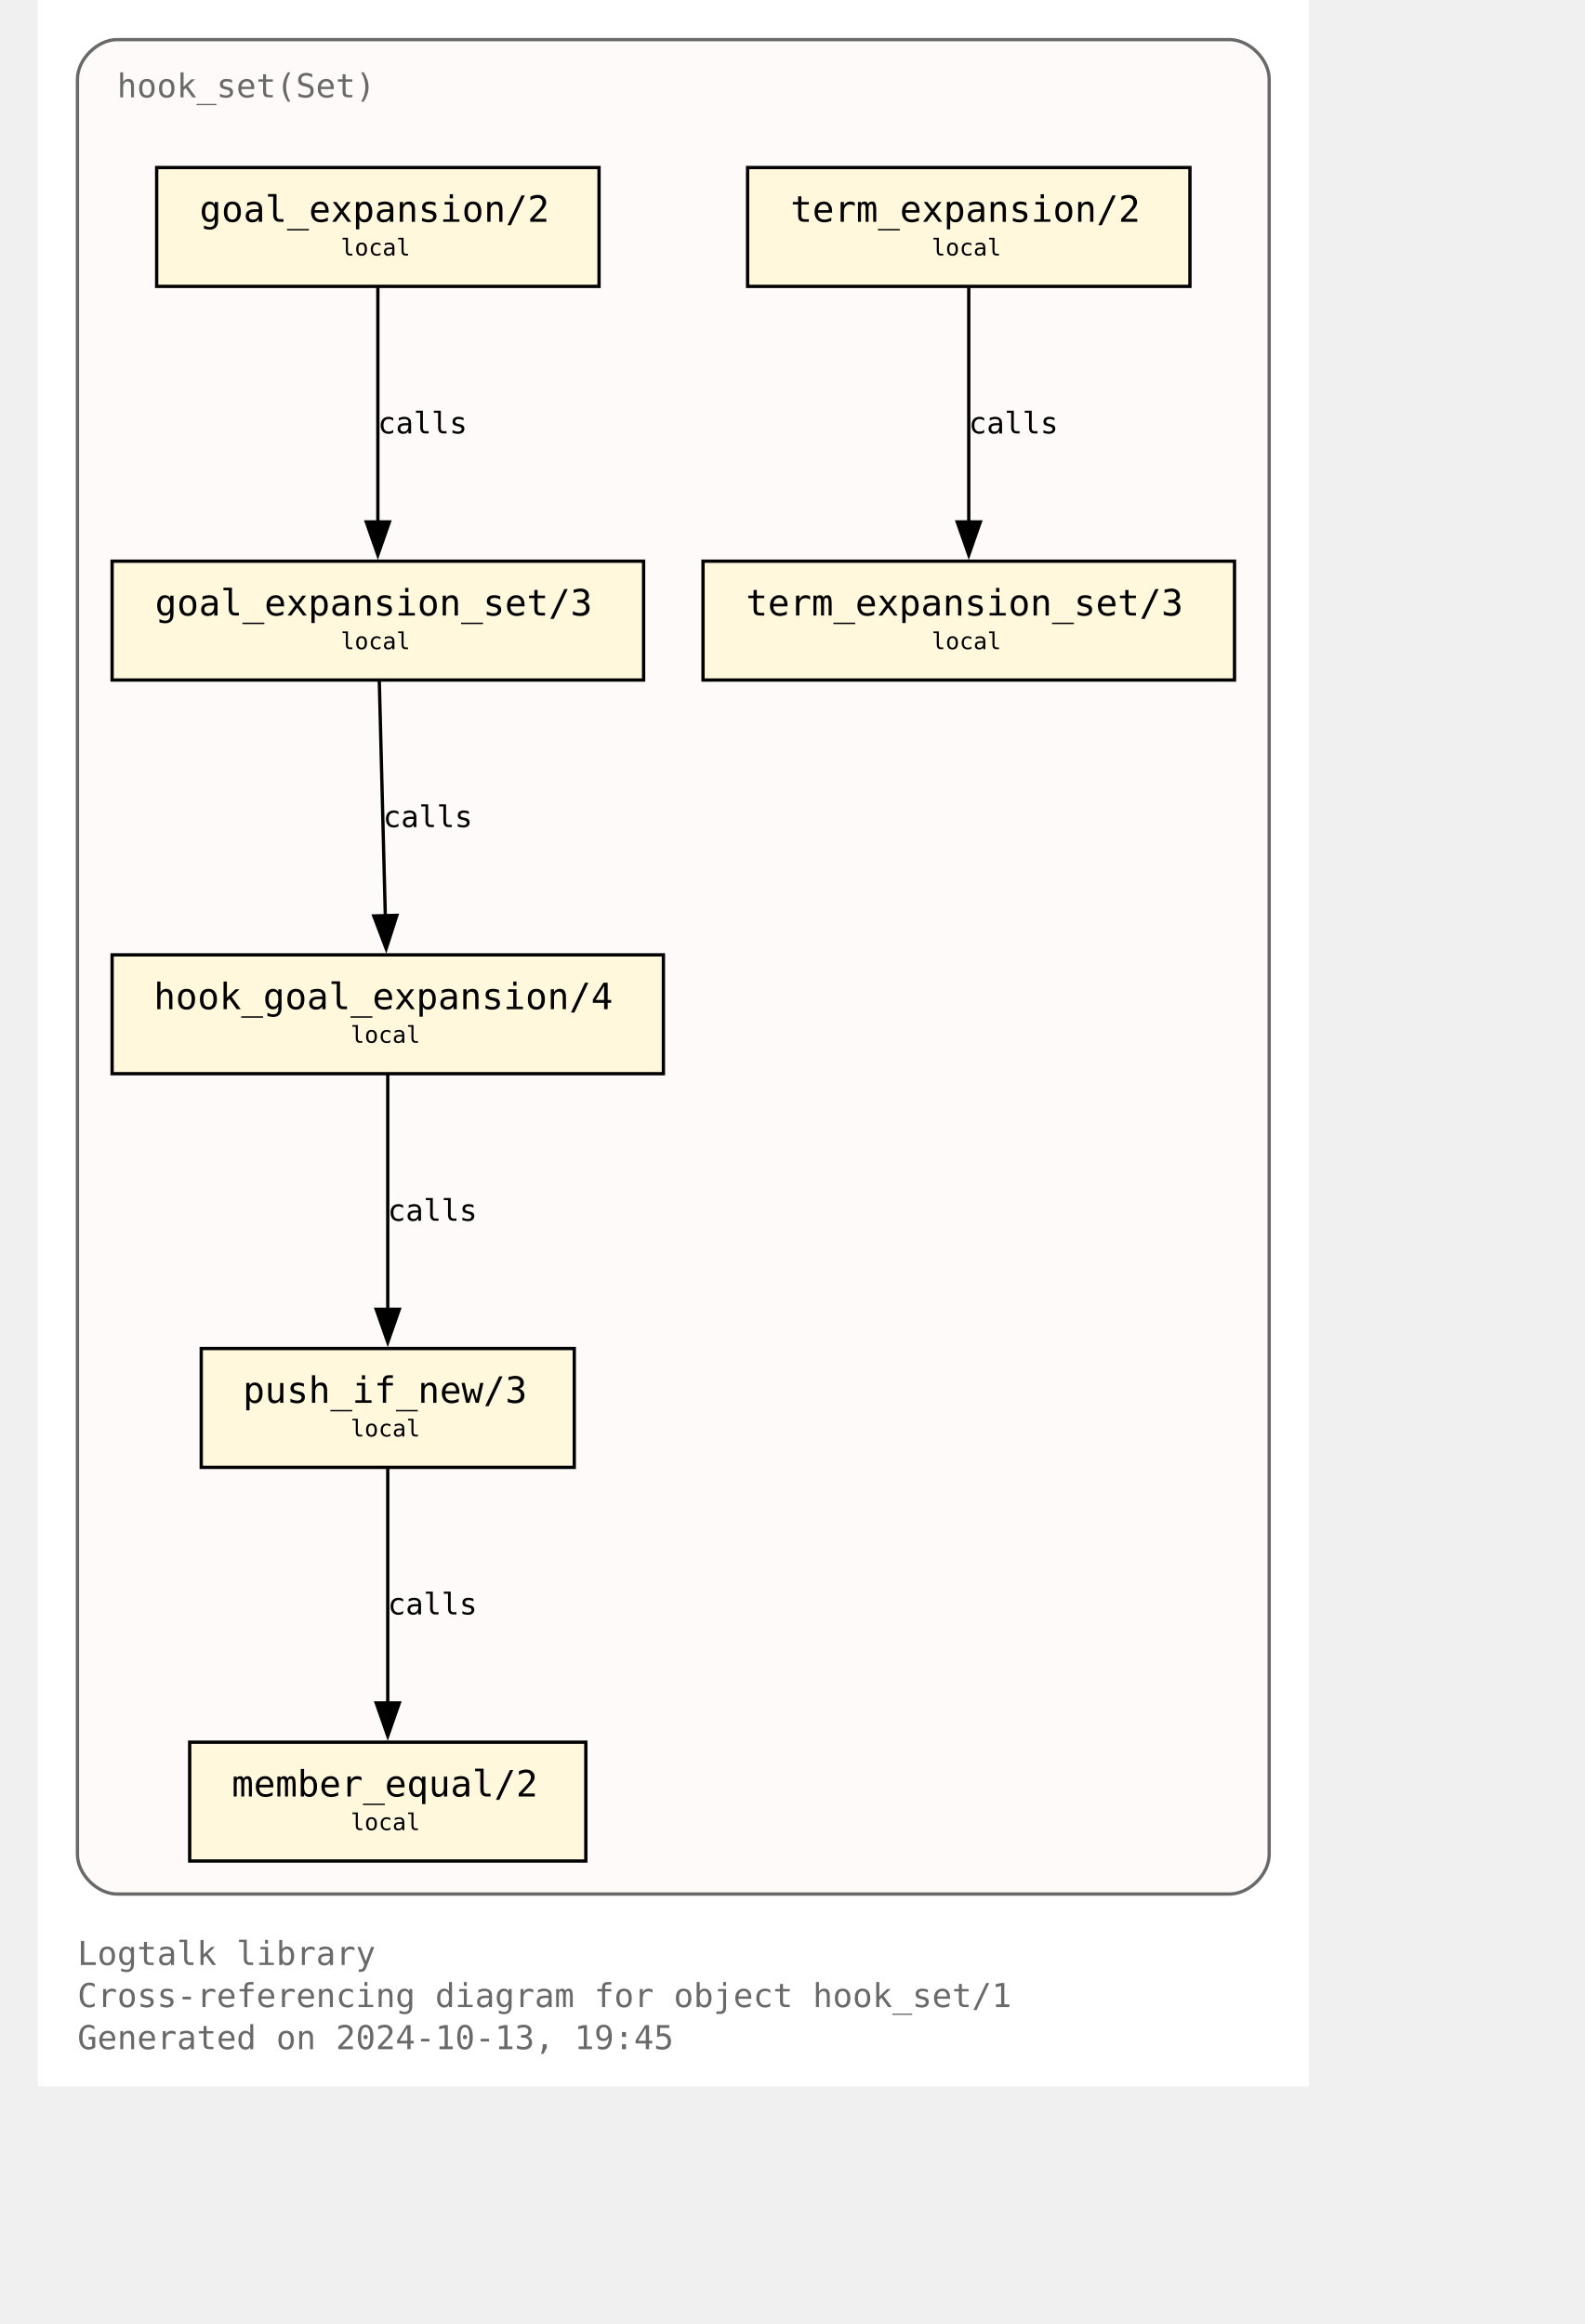
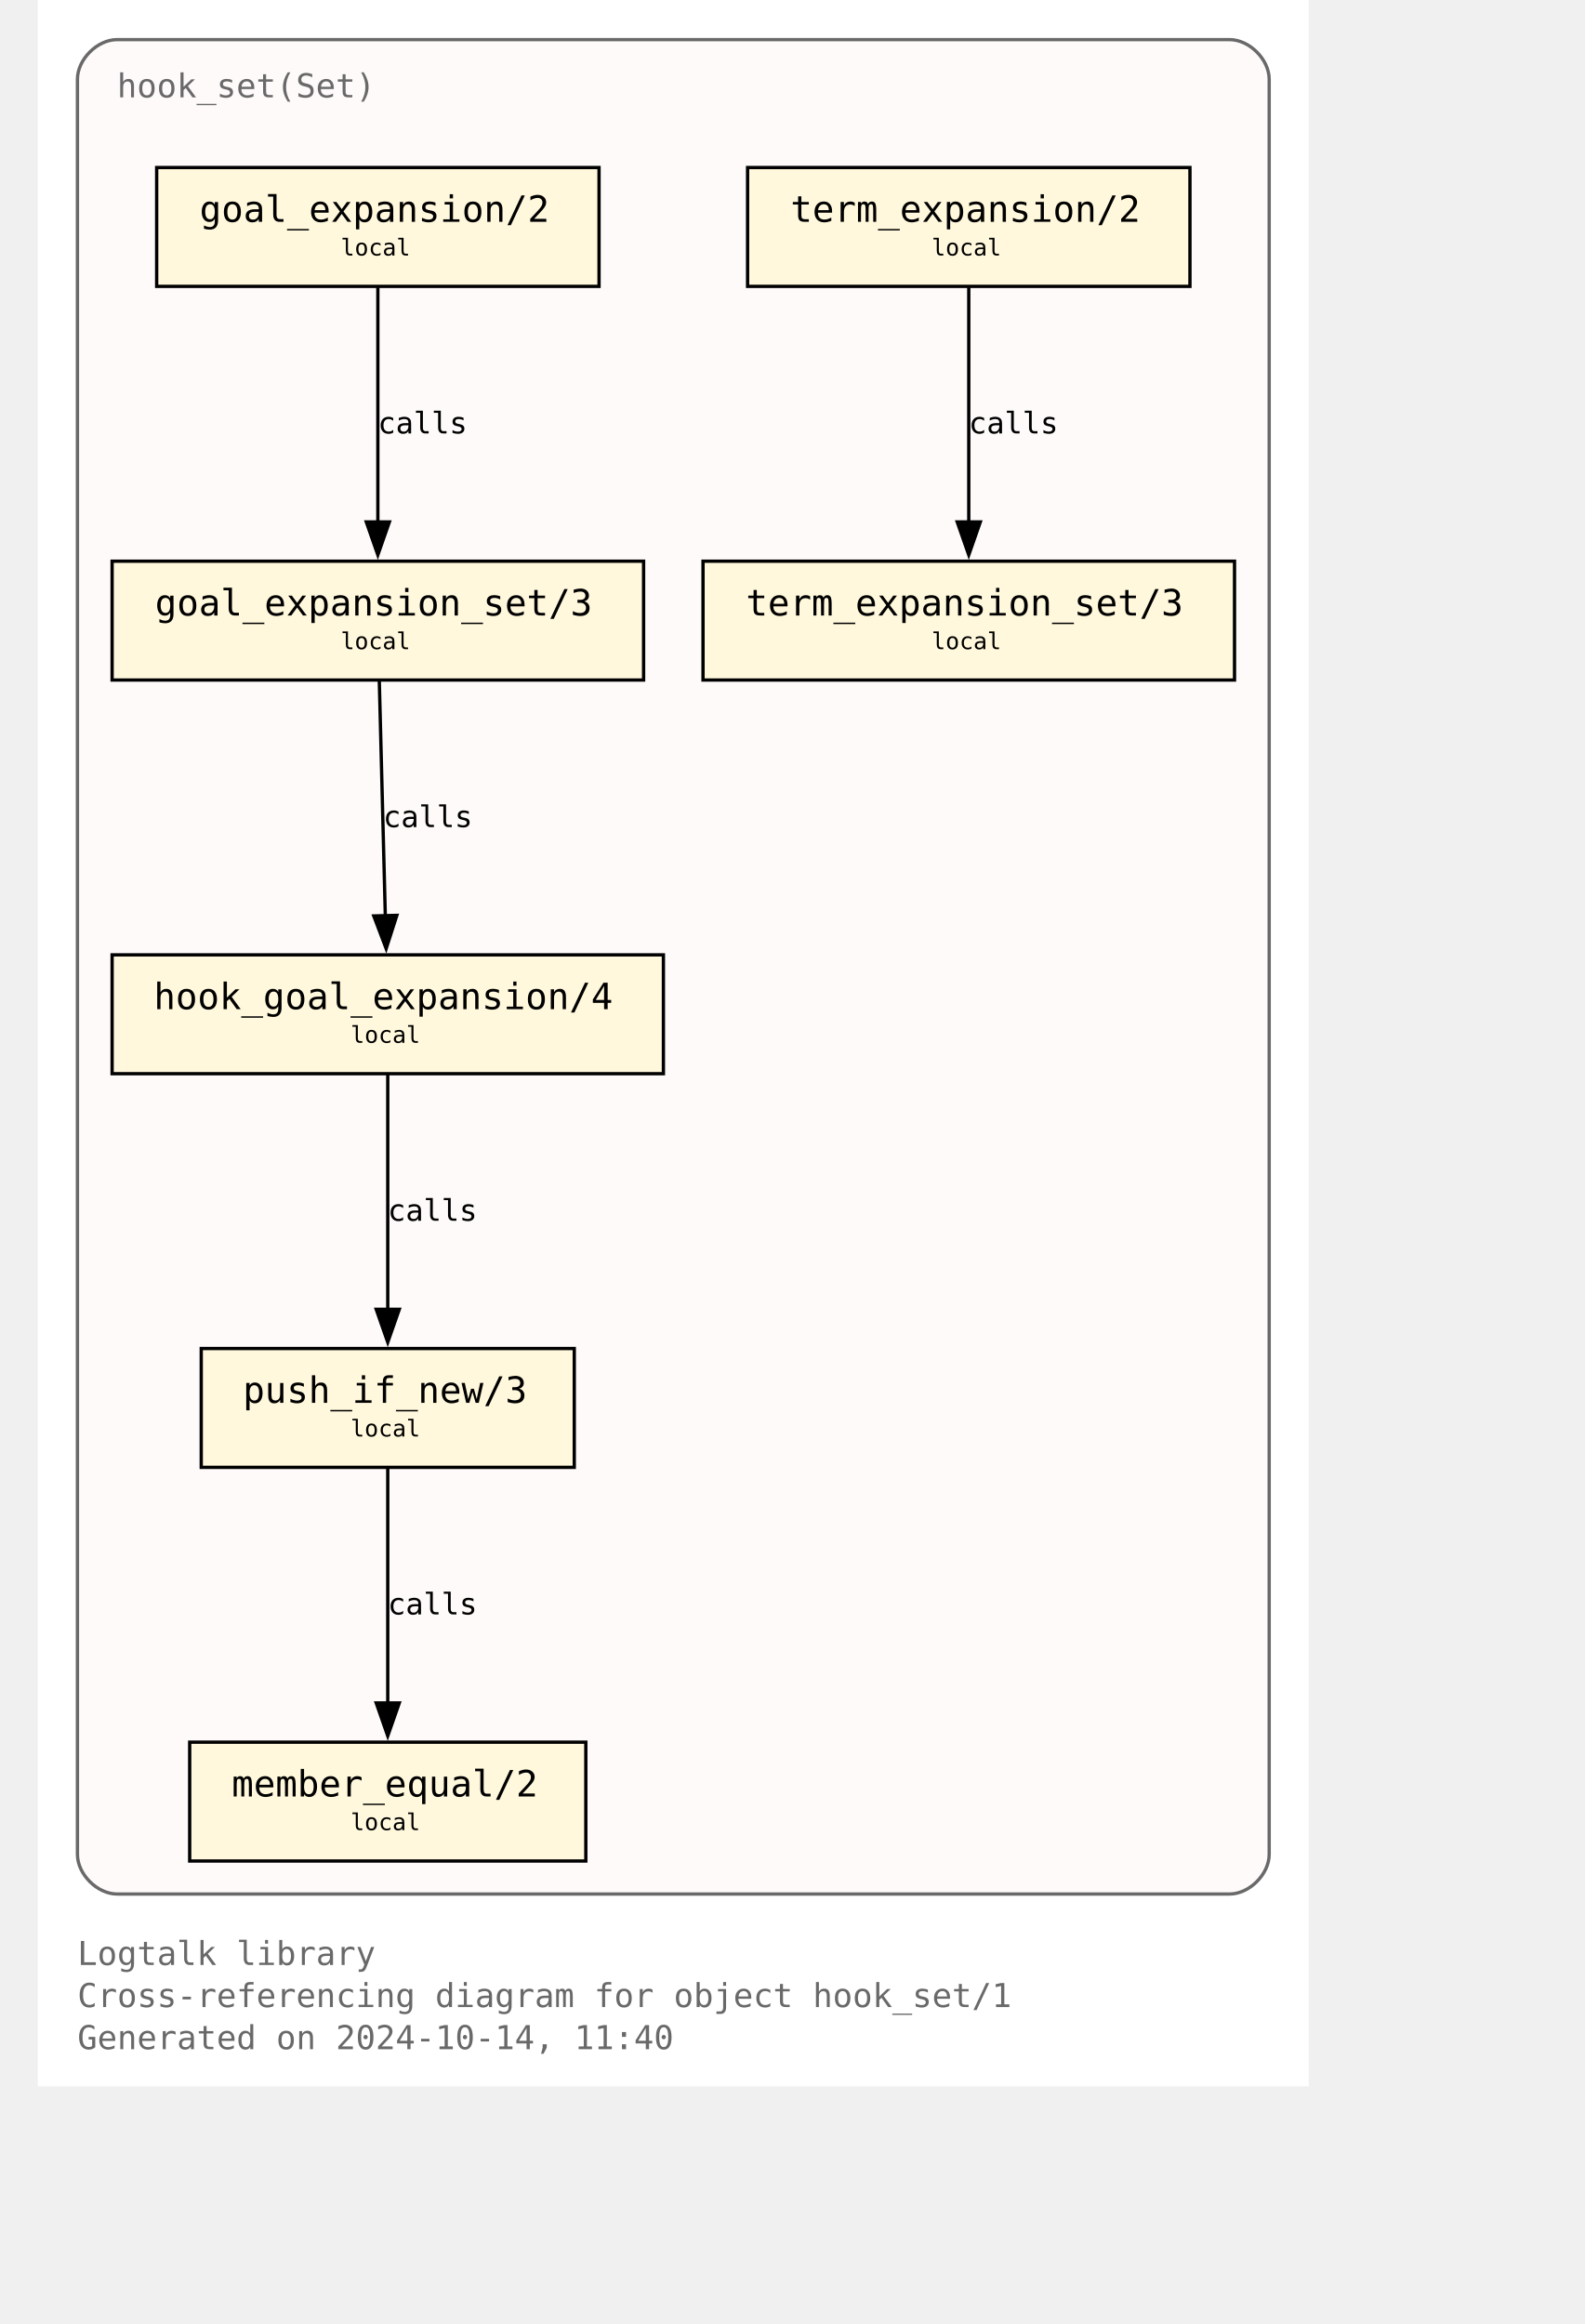
<svg xmlns="http://www.w3.org/2000/svg" xmlns:xlink="http://www.w3.org/1999/xlink" width="529pt" height="776pt" viewBox="72.00 72.00 457.00 704.00">
  <g id="graph0" class="graph" transform="scale(1 1) rotate(0) translate(76 700)">
    <polygon fill="white" stroke="none" points="-4,4 -4,-628 381,-628 381,4 -4,4" />
    <text text-anchor="start" x="8" y="-32.75" font-family="Monospace" font-size="10.00" fill="dimgray">Logtalk library</text>
    <text text-anchor="start" x="8" y="-20" font-family="Monospace" font-size="10.00" fill="dimgray">Cross-referencing diagram for object hook_set/1</text>
-     <text text-anchor="start" x="8" y="-7.25" font-family="Monospace" font-size="10.00" fill="dimgray">Generated on 2024-10-13, 19:45</text>
+     <text text-anchor="start" x="8" y="-7.25" font-family="Monospace" font-size="10.00" fill="dimgray">Generated on 2024-10-14, 11:40</text>
    <g id="clust1" class="cluster">
      <g id="a_clust1">
        <a xlink:title="hook_set(Set)">
          <path fill="snow" stroke="dimgray" d="M20,-54.25C20,-54.25 357,-54.25 357,-54.25 363,-54.25 369,-60.25 369,-66.25 369,-66.25 369,-604 369,-604 369,-610 363,-616 357,-616 357,-616 20,-616 20,-616 14,-616 8,-610 8,-604 8,-604 8,-66.25 8,-66.25 8,-60.25 14,-54.25 20,-54.25" />
          <g id="a_clust1_0">
-             <a xlink:href="https://github.com/LogtalkDotOrg/logtalk3/tree/45804e49239203cecbbd006e3d1e6d8ec64295b2/library/hook_flows/hook_set.lgt" xlink:title="https://github.com/LogtalkDotOrg/logtalk3/tree/45804e49239203cecbbd006e3d1e6d8ec64295b2/library/hook_flows/hook_set.lgt">
+             <a xlink:href="https://github.com/LogtalkDotOrg/logtalk3/tree/d03c10795bbf7dec94e720e495c143fead34d569/library/hook_flows/hook_set.lgt" xlink:title="https://github.com/LogtalkDotOrg/logtalk3/tree/d03c10795bbf7dec94e720e495c143fead34d569/library/hook_flows/hook_set.lgt">
              <text text-anchor="start" x="20" y="-598.5" font-family="Monospace" font-size="10.00" fill="dimgray">hook_set(Set)</text>
            </a>
          </g>
        </a>
      </g>
    </g>
    <g id="node1" class="node">
      <g id="a_node1">
-         <a xlink:href="https://github.com/LogtalkDotOrg/logtalk3/tree/45804e49239203cecbbd006e3d1e6d8ec64295b2/library/hook_flows/hook_set.lgt#L52" xlink:title="https://github.com/LogtalkDotOrg/logtalk3/tree/45804e49239203cecbbd006e3d1e6d8ec64295b2/library/hook_flows/hook_set.lgt#L52">
+         <a xlink:href="https://github.com/LogtalkDotOrg/logtalk3/tree/d03c10795bbf7dec94e720e495c143fead34d569/library/hook_flows/hook_set.lgt#L52" xlink:title="https://github.com/LogtalkDotOrg/logtalk3/tree/d03c10795bbf7dec94e720e495c143fead34d569/library/hook_flows/hook_set.lgt#L52">
          <polygon fill="cornsilk" stroke="black" points="166,-577.25 32,-577.25 32,-541.25 166,-541.25 166,-577.25" />
          <text text-anchor="start" x="39.88" y="-561.83" font-family="Monospace" font-size="9.00"> </text>
          <text text-anchor="start" x="45" y="-560.8" font-family="Monospace" font-size="11.00">goal_expansion/2</text>
          <text text-anchor="start" x="152.88" y="-561.83" font-family="Monospace" font-size="9.00"> </text>
          <text text-anchor="start" x="39.88" y="-549.7" font-family="Monospace" font-size="9.00"> </text>
          <text text-anchor="start" x="87.75" y="-550.6" font-family="Monospace" font-size="7.00">local</text>
          <text text-anchor="start" x="152.88" y="-549.7" font-family="Monospace" font-size="9.00"> </text>
        </a>
      </g>
    </g>
    <g id="node4" class="node">
      <g id="a_node4">
-         <a xlink:href="https://github.com/LogtalkDotOrg/logtalk3/tree/45804e49239203cecbbd006e3d1e6d8ec64295b2/library/hook_flows/hook_set.lgt#L56" xlink:title="https://github.com/LogtalkDotOrg/logtalk3/tree/45804e49239203cecbbd006e3d1e6d8ec64295b2/library/hook_flows/hook_set.lgt#L56">
+         <a xlink:href="https://github.com/LogtalkDotOrg/logtalk3/tree/d03c10795bbf7dec94e720e495c143fead34d569/library/hook_flows/hook_set.lgt#L56" xlink:title="https://github.com/LogtalkDotOrg/logtalk3/tree/d03c10795bbf7dec94e720e495c143fead34d569/library/hook_flows/hook_set.lgt#L56">
          <polygon fill="cornsilk" stroke="black" points="179.5,-458 18.5,-458 18.5,-422 179.5,-422 179.5,-458" />
          <text text-anchor="start" x="26.38" y="-442.57" font-family="Monospace" font-size="9.00"> </text>
          <text text-anchor="start" x="31.5" y="-441.55" font-family="Monospace" font-size="11.00">goal_expansion_set/3</text>
          <text text-anchor="start" x="166.38" y="-442.57" font-family="Monospace" font-size="9.00"> </text>
          <text text-anchor="start" x="26.38" y="-430.45" font-family="Monospace" font-size="9.00"> </text>
          <text text-anchor="start" x="87.75" y="-431.35" font-family="Monospace" font-size="7.00">local</text>
          <text text-anchor="start" x="166.38" y="-430.45" font-family="Monospace" font-size="9.00"> </text>
        </a>
      </g>
    </g>
    <g id="edge2" class="edge">
      <g id="a_edge2">
-         <a xlink:href="https://github.com/LogtalkDotOrg/logtalk3/tree/45804e49239203cecbbd006e3d1e6d8ec64295b2/library/hook_flows/hook_set.lgt#L52" xlink:title="calls">
+         <a xlink:href="https://github.com/LogtalkDotOrg/logtalk3/tree/d03c10795bbf7dec94e720e495c143fead34d569/library/hook_flows/hook_set.lgt#L52" xlink:title="calls">
          <path fill="none" stroke="black" d="M99,-540.95C99,-522.25 99,-492.12 99,-469.83" />
          <polygon fill="black" stroke="black" points="102.5,-469.89 99,-459.89 95.5,-469.89 102.5,-469.89" />
        </a>
      </g>
      <g id="a_edge2-label">
-         <a xlink:href="https://github.com/LogtalkDotOrg/logtalk3/tree/45804e49239203cecbbd006e3d1e6d8ec64295b2/library/hook_flows/hook_set.lgt#L52" xlink:title="https://github.com/LogtalkDotOrg/logtalk3/tree/45804e49239203cecbbd006e3d1e6d8ec64295b2/library/hook_flows/hook_set.lgt#L52">
+         <a xlink:href="https://github.com/LogtalkDotOrg/logtalk3/tree/d03c10795bbf7dec94e720e495c143fead34d569/library/hook_flows/hook_set.lgt#L52" xlink:title="https://github.com/LogtalkDotOrg/logtalk3/tree/d03c10795bbf7dec94e720e495c143fead34d569/library/hook_flows/hook_set.lgt#L52">
          <text text-anchor="start" x="99" y="-496.7" font-family="Monospace" font-size="9.00">calls</text>
        </a>
      </g>
    </g>
    <g id="node2" class="node">
      <g id="a_node2">
-         <a xlink:href="https://github.com/LogtalkDotOrg/logtalk3/tree/45804e49239203cecbbd006e3d1e6d8ec64295b2/library/hook_flows/hook_set.lgt#L40" xlink:title="https://github.com/LogtalkDotOrg/logtalk3/tree/45804e49239203cecbbd006e3d1e6d8ec64295b2/library/hook_flows/hook_set.lgt#L40">
+         <a xlink:href="https://github.com/LogtalkDotOrg/logtalk3/tree/d03c10795bbf7dec94e720e495c143fead34d569/library/hook_flows/hook_set.lgt#L40" xlink:title="https://github.com/LogtalkDotOrg/logtalk3/tree/d03c10795bbf7dec94e720e495c143fead34d569/library/hook_flows/hook_set.lgt#L40">
          <polygon fill="cornsilk" stroke="black" points="345,-577.25 211,-577.25 211,-541.25 345,-541.25 345,-577.25" />
          <text text-anchor="start" x="218.88" y="-561.83" font-family="Monospace" font-size="9.00"> </text>
          <text text-anchor="start" x="224" y="-560.8" font-family="Monospace" font-size="11.00">term_expansion/2</text>
          <text text-anchor="start" x="331.88" y="-561.83" font-family="Monospace" font-size="9.00"> </text>
          <text text-anchor="start" x="218.88" y="-549.7" font-family="Monospace" font-size="9.00"> </text>
          <text text-anchor="start" x="266.75" y="-550.6" font-family="Monospace" font-size="7.00">local</text>
          <text text-anchor="start" x="331.88" y="-549.7" font-family="Monospace" font-size="9.00"> </text>
        </a>
      </g>
    </g>
    <g id="node3" class="node">
      <g id="a_node3">
-         <a xlink:href="https://github.com/LogtalkDotOrg/logtalk3/tree/45804e49239203cecbbd006e3d1e6d8ec64295b2/library/hook_flows/hook_set.lgt#L44" xlink:title="https://github.com/LogtalkDotOrg/logtalk3/tree/45804e49239203cecbbd006e3d1e6d8ec64295b2/library/hook_flows/hook_set.lgt#L44">
+         <a xlink:href="https://github.com/LogtalkDotOrg/logtalk3/tree/d03c10795bbf7dec94e720e495c143fead34d569/library/hook_flows/hook_set.lgt#L44" xlink:title="https://github.com/LogtalkDotOrg/logtalk3/tree/d03c10795bbf7dec94e720e495c143fead34d569/library/hook_flows/hook_set.lgt#L44">
          <polygon fill="cornsilk" stroke="black" points="358.5,-458 197.5,-458 197.5,-422 358.5,-422 358.5,-458" />
          <text text-anchor="start" x="205.38" y="-442.57" font-family="Monospace" font-size="9.00"> </text>
          <text text-anchor="start" x="210.5" y="-441.55" font-family="Monospace" font-size="11.00">term_expansion_set/3</text>
          <text text-anchor="start" x="345.38" y="-442.57" font-family="Monospace" font-size="9.00"> </text>
          <text text-anchor="start" x="205.38" y="-430.45" font-family="Monospace" font-size="9.00"> </text>
          <text text-anchor="start" x="266.75" y="-431.35" font-family="Monospace" font-size="7.00">local</text>
          <text text-anchor="start" x="345.38" y="-430.45" font-family="Monospace" font-size="9.00"> </text>
        </a>
      </g>
    </g>
    <g id="edge1" class="edge">
      <g id="a_edge1">
-         <a xlink:href="https://github.com/LogtalkDotOrg/logtalk3/tree/45804e49239203cecbbd006e3d1e6d8ec64295b2/library/hook_flows/hook_set.lgt#L40" xlink:title="calls">
+         <a xlink:href="https://github.com/LogtalkDotOrg/logtalk3/tree/d03c10795bbf7dec94e720e495c143fead34d569/library/hook_flows/hook_set.lgt#L40" xlink:title="calls">
          <path fill="none" stroke="black" d="M278,-540.95C278,-522.25 278,-492.12 278,-469.83" />
          <polygon fill="black" stroke="black" points="281.5,-469.89 278,-459.89 274.5,-469.89 281.5,-469.89" />
        </a>
      </g>
      <g id="a_edge1-label">
-         <a xlink:href="https://github.com/LogtalkDotOrg/logtalk3/tree/45804e49239203cecbbd006e3d1e6d8ec64295b2/library/hook_flows/hook_set.lgt#L40" xlink:title="https://github.com/LogtalkDotOrg/logtalk3/tree/45804e49239203cecbbd006e3d1e6d8ec64295b2/library/hook_flows/hook_set.lgt#L40">
+         <a xlink:href="https://github.com/LogtalkDotOrg/logtalk3/tree/d03c10795bbf7dec94e720e495c143fead34d569/library/hook_flows/hook_set.lgt#L40" xlink:title="https://github.com/LogtalkDotOrg/logtalk3/tree/d03c10795bbf7dec94e720e495c143fead34d569/library/hook_flows/hook_set.lgt#L40">
          <text text-anchor="start" x="278" y="-496.7" font-family="Monospace" font-size="9.00">calls</text>
        </a>
      </g>
    </g>
    <g id="node5" class="node">
      <g id="a_node5">
-         <a xlink:href="https://github.com/LogtalkDotOrg/logtalk3/tree/45804e49239203cecbbd006e3d1e6d8ec64295b2/library/hook_flows/hook_set.lgt#L63" xlink:title="https://github.com/LogtalkDotOrg/logtalk3/tree/45804e49239203cecbbd006e3d1e6d8ec64295b2/library/hook_flows/hook_set.lgt#L63">
+         <a xlink:href="https://github.com/LogtalkDotOrg/logtalk3/tree/d03c10795bbf7dec94e720e495c143fead34d569/library/hook_flows/hook_set.lgt#L63" xlink:title="https://github.com/LogtalkDotOrg/logtalk3/tree/d03c10795bbf7dec94e720e495c143fead34d569/library/hook_flows/hook_set.lgt#L63">
          <polygon fill="cornsilk" stroke="black" points="185.5,-338.75 18.5,-338.75 18.5,-302.75 185.5,-302.75 185.5,-338.75" />
          <text text-anchor="start" x="26.38" y="-323.32" font-family="Monospace" font-size="9.00"> </text>
          <text text-anchor="start" x="31.12" y="-322.3" font-family="Monospace" font-size="11.00">hook_goal_expansion/4</text>
          <text text-anchor="start" x="172.38" y="-323.32" font-family="Monospace" font-size="9.00"> </text>
          <text text-anchor="start" x="26.38" y="-311.2" font-family="Monospace" font-size="9.00"> </text>
          <text text-anchor="start" x="90.75" y="-312.1" font-family="Monospace" font-size="7.00">local</text>
          <text text-anchor="start" x="172.38" y="-311.2" font-family="Monospace" font-size="9.00"> </text>
        </a>
      </g>
    </g>
    <g id="edge3" class="edge">
      <g id="a_edge3">
-         <a xlink:href="https://github.com/LogtalkDotOrg/logtalk3/tree/45804e49239203cecbbd006e3d1e6d8ec64295b2/library/hook_flows/hook_set.lgt#L56" xlink:title="calls">
+         <a xlink:href="https://github.com/LogtalkDotOrg/logtalk3/tree/d03c10795bbf7dec94e720e495c143fead34d569/library/hook_flows/hook_set.lgt#L56" xlink:title="calls">
          <path fill="none" stroke="black" d="M99.44,-421.7C99.92,-403 100.69,-372.87 101.26,-350.58" />
          <polygon fill="black" stroke="black" points="104.76,-350.72 101.52,-340.63 97.76,-350.54 104.76,-350.72" />
        </a>
      </g>
      <g id="a_edge3-label">
-         <a xlink:href="https://github.com/LogtalkDotOrg/logtalk3/tree/45804e49239203cecbbd006e3d1e6d8ec64295b2/library/hook_flows/hook_set.lgt#L56" xlink:title="https://github.com/LogtalkDotOrg/logtalk3/tree/45804e49239203cecbbd006e3d1e6d8ec64295b2/library/hook_flows/hook_set.lgt#L56">
+         <a xlink:href="https://github.com/LogtalkDotOrg/logtalk3/tree/d03c10795bbf7dec94e720e495c143fead34d569/library/hook_flows/hook_set.lgt#L56" xlink:title="https://github.com/LogtalkDotOrg/logtalk3/tree/d03c10795bbf7dec94e720e495c143fead34d569/library/hook_flows/hook_set.lgt#L56">
          <text text-anchor="start" x="100.59" y="-377.45" font-family="Monospace" font-size="9.00">calls</text>
        </a>
      </g>
    </g>
    <g id="node6" class="node">
      <g id="a_node6">
-         <a xlink:href="https://github.com/LogtalkDotOrg/logtalk3/tree/45804e49239203cecbbd006e3d1e6d8ec64295b2/library/hook_flows/hook_set.lgt#L78" xlink:title="https://github.com/LogtalkDotOrg/logtalk3/tree/45804e49239203cecbbd006e3d1e6d8ec64295b2/library/hook_flows/hook_set.lgt#L78">
+         <a xlink:href="https://github.com/LogtalkDotOrg/logtalk3/tree/d03c10795bbf7dec94e720e495c143fead34d569/library/hook_flows/hook_set.lgt#L78" xlink:title="https://github.com/LogtalkDotOrg/logtalk3/tree/d03c10795bbf7dec94e720e495c143fead34d569/library/hook_flows/hook_set.lgt#L78">
          <polygon fill="cornsilk" stroke="black" points="158.5,-219.5 45.5,-219.5 45.5,-183.5 158.5,-183.5 158.5,-219.5" />
          <text text-anchor="start" x="53.38" y="-204.07" font-family="Monospace" font-size="9.00"> </text>
          <text text-anchor="start" x="58.12" y="-203.05" font-family="Monospace" font-size="11.00">push_if_new/3</text>
          <text text-anchor="start" x="145.38" y="-204.07" font-family="Monospace" font-size="9.00"> </text>
          <text text-anchor="start" x="53.38" y="-191.95" font-family="Monospace" font-size="9.00"> </text>
          <text text-anchor="start" x="90.75" y="-192.85" font-family="Monospace" font-size="7.00">local</text>
          <text text-anchor="start" x="145.38" y="-191.95" font-family="Monospace" font-size="9.00"> </text>
        </a>
      </g>
    </g>
    <g id="edge4" class="edge">
      <g id="a_edge4">
-         <a xlink:href="https://github.com/LogtalkDotOrg/logtalk3/tree/45804e49239203cecbbd006e3d1e6d8ec64295b2/library/hook_flows/hook_set.lgt#L63" xlink:title="calls">
+         <a xlink:href="https://github.com/LogtalkDotOrg/logtalk3/tree/d03c10795bbf7dec94e720e495c143fead34d569/library/hook_flows/hook_set.lgt#L63" xlink:title="calls">
          <path fill="none" stroke="black" d="M102,-302.45C102,-283.75 102,-253.62 102,-231.33" />
          <polygon fill="black" stroke="black" points="105.5,-231.39 102,-221.39 98.5,-231.39 105.5,-231.39" />
        </a>
      </g>
      <g id="a_edge4-label">
-         <a xlink:href="https://github.com/LogtalkDotOrg/logtalk3/tree/45804e49239203cecbbd006e3d1e6d8ec64295b2/library/hook_flows/hook_set.lgt#L63" xlink:title="https://github.com/LogtalkDotOrg/logtalk3/tree/45804e49239203cecbbd006e3d1e6d8ec64295b2/library/hook_flows/hook_set.lgt#L63">
+         <a xlink:href="https://github.com/LogtalkDotOrg/logtalk3/tree/d03c10795bbf7dec94e720e495c143fead34d569/library/hook_flows/hook_set.lgt#L63" xlink:title="https://github.com/LogtalkDotOrg/logtalk3/tree/d03c10795bbf7dec94e720e495c143fead34d569/library/hook_flows/hook_set.lgt#L63">
          <text text-anchor="start" x="102" y="-258.2" font-family="Monospace" font-size="9.00">calls</text>
        </a>
      </g>
    </g>
    <g id="node7" class="node">
      <g id="a_node7">
-         <a xlink:href="https://github.com/LogtalkDotOrg/logtalk3/tree/45804e49239203cecbbd006e3d1e6d8ec64295b2/library/hook_flows/hook_set.lgt#L81" xlink:title="https://github.com/LogtalkDotOrg/logtalk3/tree/45804e49239203cecbbd006e3d1e6d8ec64295b2/library/hook_flows/hook_set.lgt#L81">
+         <a xlink:href="https://github.com/LogtalkDotOrg/logtalk3/tree/d03c10795bbf7dec94e720e495c143fead34d569/library/hook_flows/hook_set.lgt#L81" xlink:title="https://github.com/LogtalkDotOrg/logtalk3/tree/d03c10795bbf7dec94e720e495c143fead34d569/library/hook_flows/hook_set.lgt#L81">
          <polygon fill="cornsilk" stroke="black" points="162,-100.25 42,-100.25 42,-64.25 162,-64.25 162,-100.25" />
          <text text-anchor="start" x="49.88" y="-84.83" font-family="Monospace" font-size="9.00"> </text>
          <text text-anchor="start" x="54.75" y="-83.8" font-family="Monospace" font-size="11.00">member_equal/2</text>
          <text text-anchor="start" x="148.88" y="-84.83" font-family="Monospace" font-size="9.00"> </text>
          <text text-anchor="start" x="49.88" y="-72.7" font-family="Monospace" font-size="9.00"> </text>
          <text text-anchor="start" x="90.75" y="-73.6" font-family="Monospace" font-size="7.00">local</text>
          <text text-anchor="start" x="148.88" y="-72.7" font-family="Monospace" font-size="9.00"> </text>
        </a>
      </g>
    </g>
    <g id="edge5" class="edge">
      <g id="a_edge5">
-         <a xlink:href="https://github.com/LogtalkDotOrg/logtalk3/tree/45804e49239203cecbbd006e3d1e6d8ec64295b2/library/hook_flows/hook_set.lgt#L78" xlink:title="calls">
+         <a xlink:href="https://github.com/LogtalkDotOrg/logtalk3/tree/d03c10795bbf7dec94e720e495c143fead34d569/library/hook_flows/hook_set.lgt#L78" xlink:title="calls">
          <path fill="none" stroke="black" d="M102,-183.2C102,-164.5 102,-134.37 102,-112.08" />
          <polygon fill="black" stroke="black" points="105.5,-112.14 102,-102.14 98.5,-112.14 105.5,-112.14" />
        </a>
      </g>
      <g id="a_edge5-label">
-         <a xlink:href="https://github.com/LogtalkDotOrg/logtalk3/tree/45804e49239203cecbbd006e3d1e6d8ec64295b2/library/hook_flows/hook_set.lgt#L78" xlink:title="https://github.com/LogtalkDotOrg/logtalk3/tree/45804e49239203cecbbd006e3d1e6d8ec64295b2/library/hook_flows/hook_set.lgt#L78">
+         <a xlink:href="https://github.com/LogtalkDotOrg/logtalk3/tree/d03c10795bbf7dec94e720e495c143fead34d569/library/hook_flows/hook_set.lgt#L78" xlink:title="https://github.com/LogtalkDotOrg/logtalk3/tree/d03c10795bbf7dec94e720e495c143fead34d569/library/hook_flows/hook_set.lgt#L78">
          <text text-anchor="start" x="102" y="-138.95" font-family="Monospace" font-size="9.00">calls</text>
        </a>
      </g>
    </g>
  </g>
</svg>
